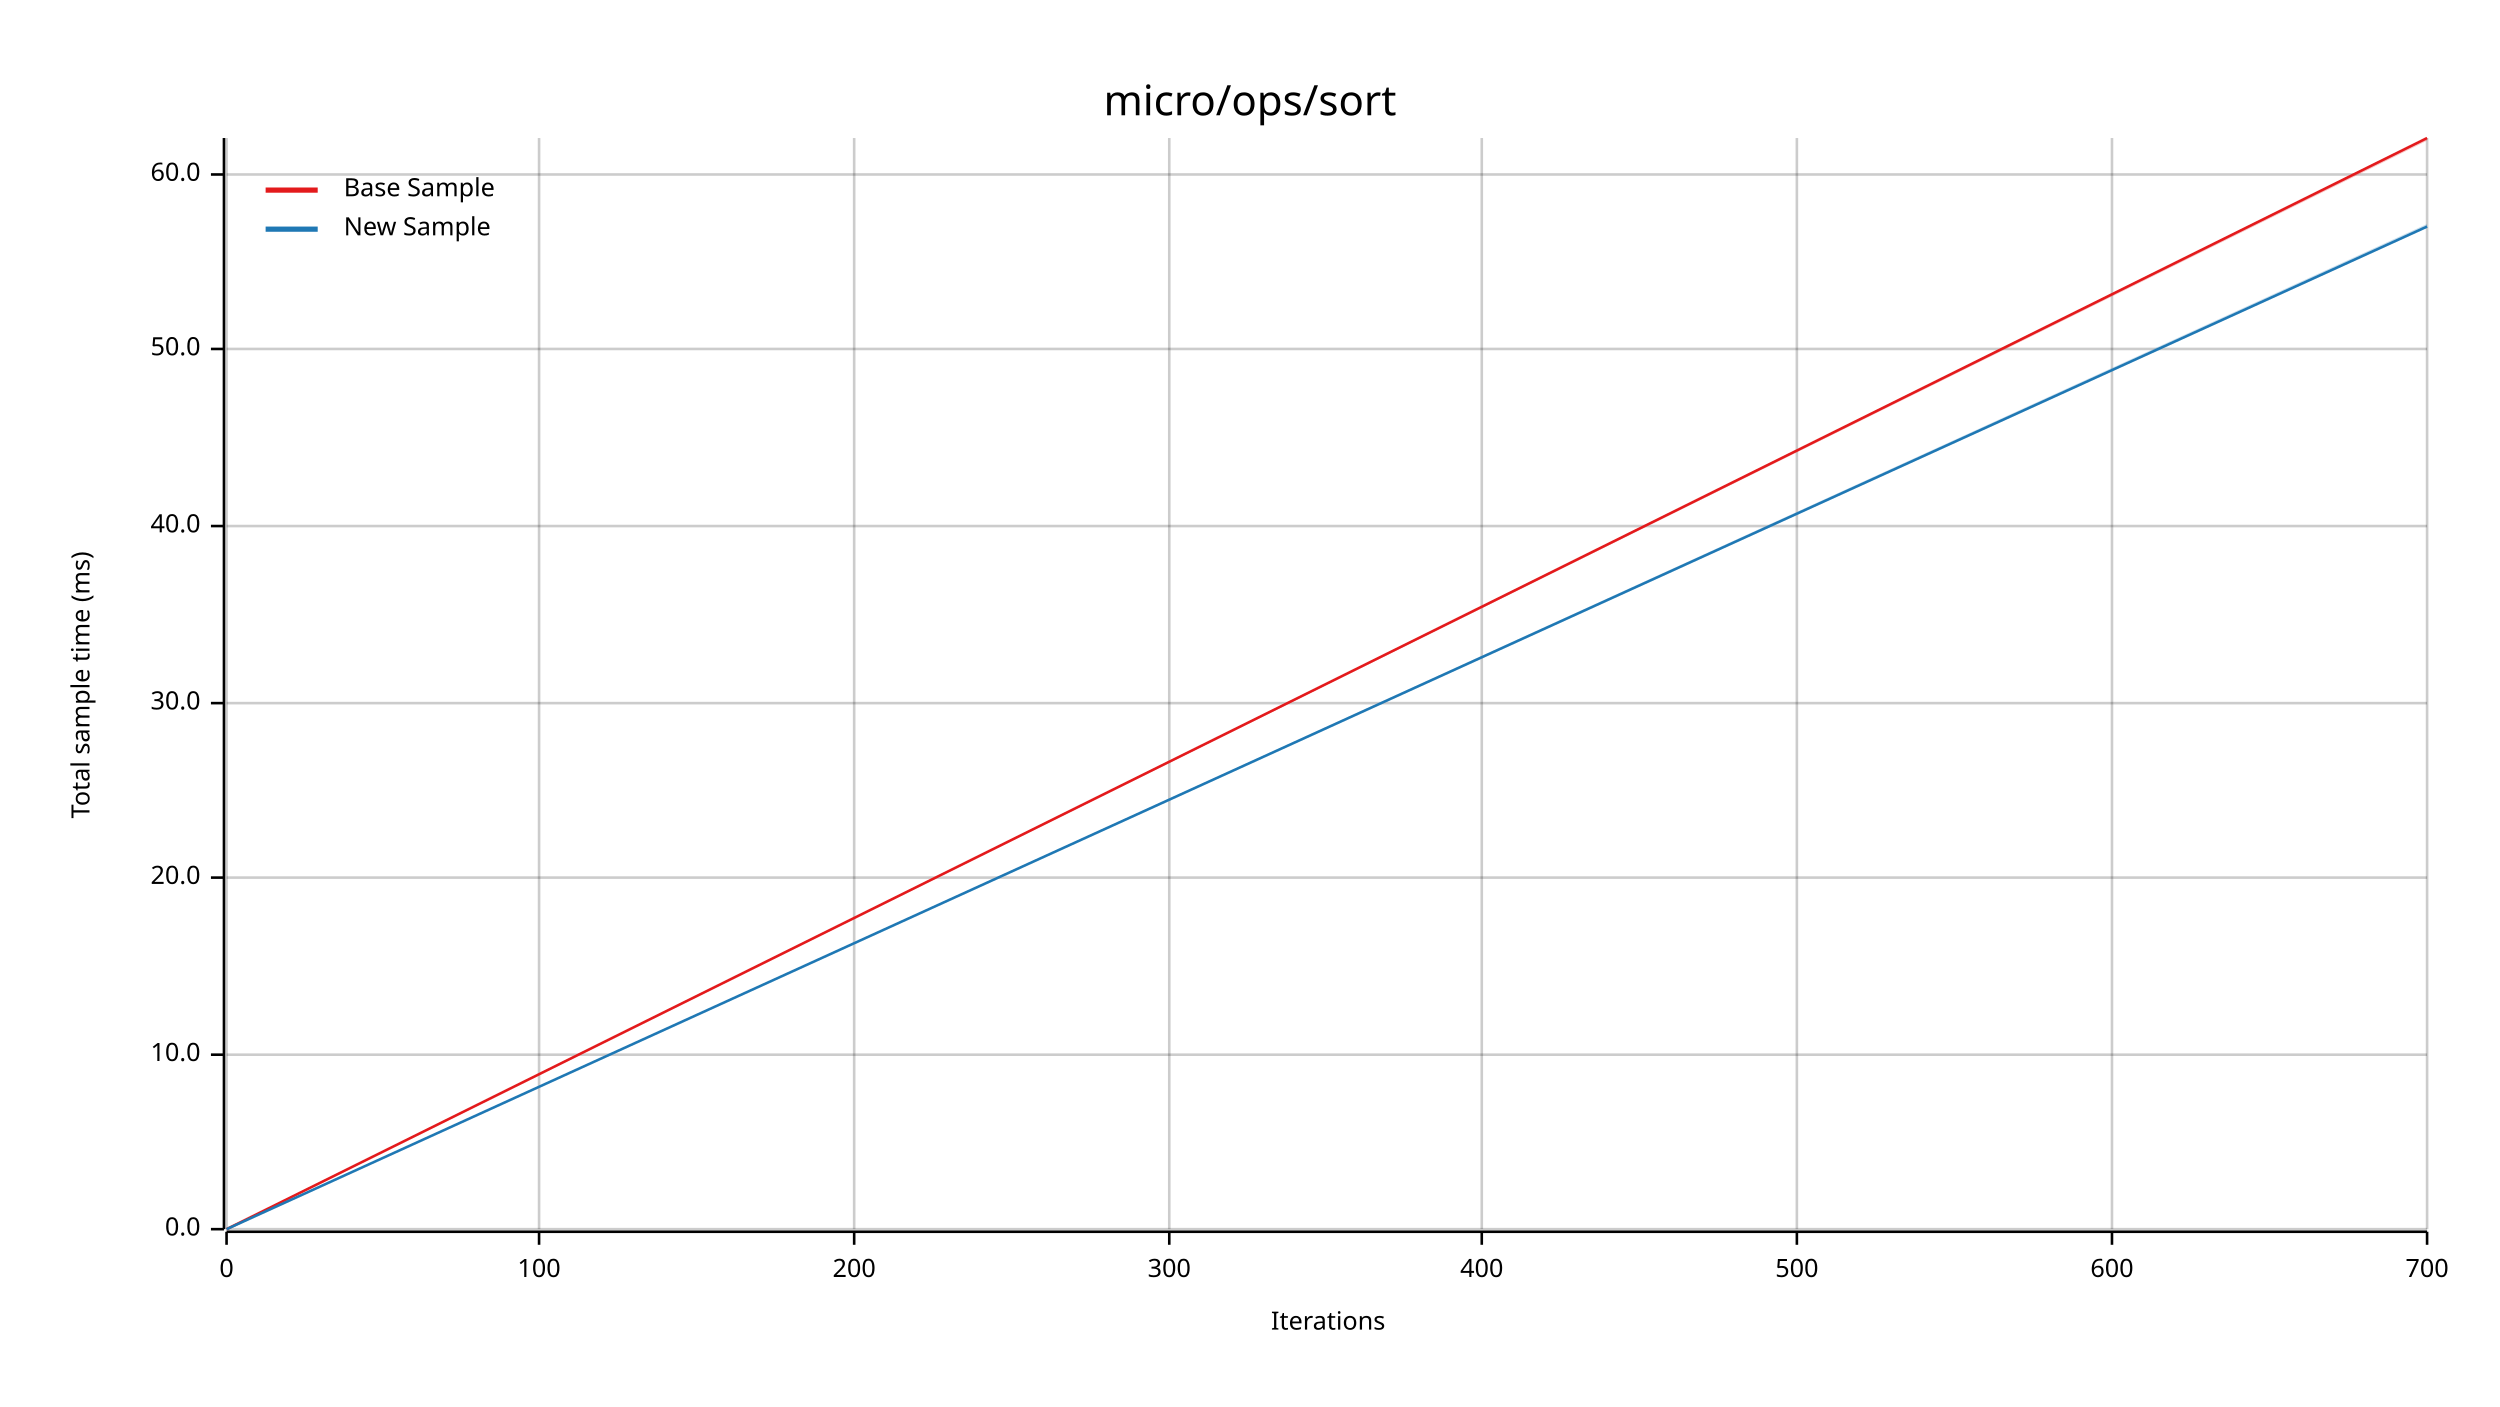
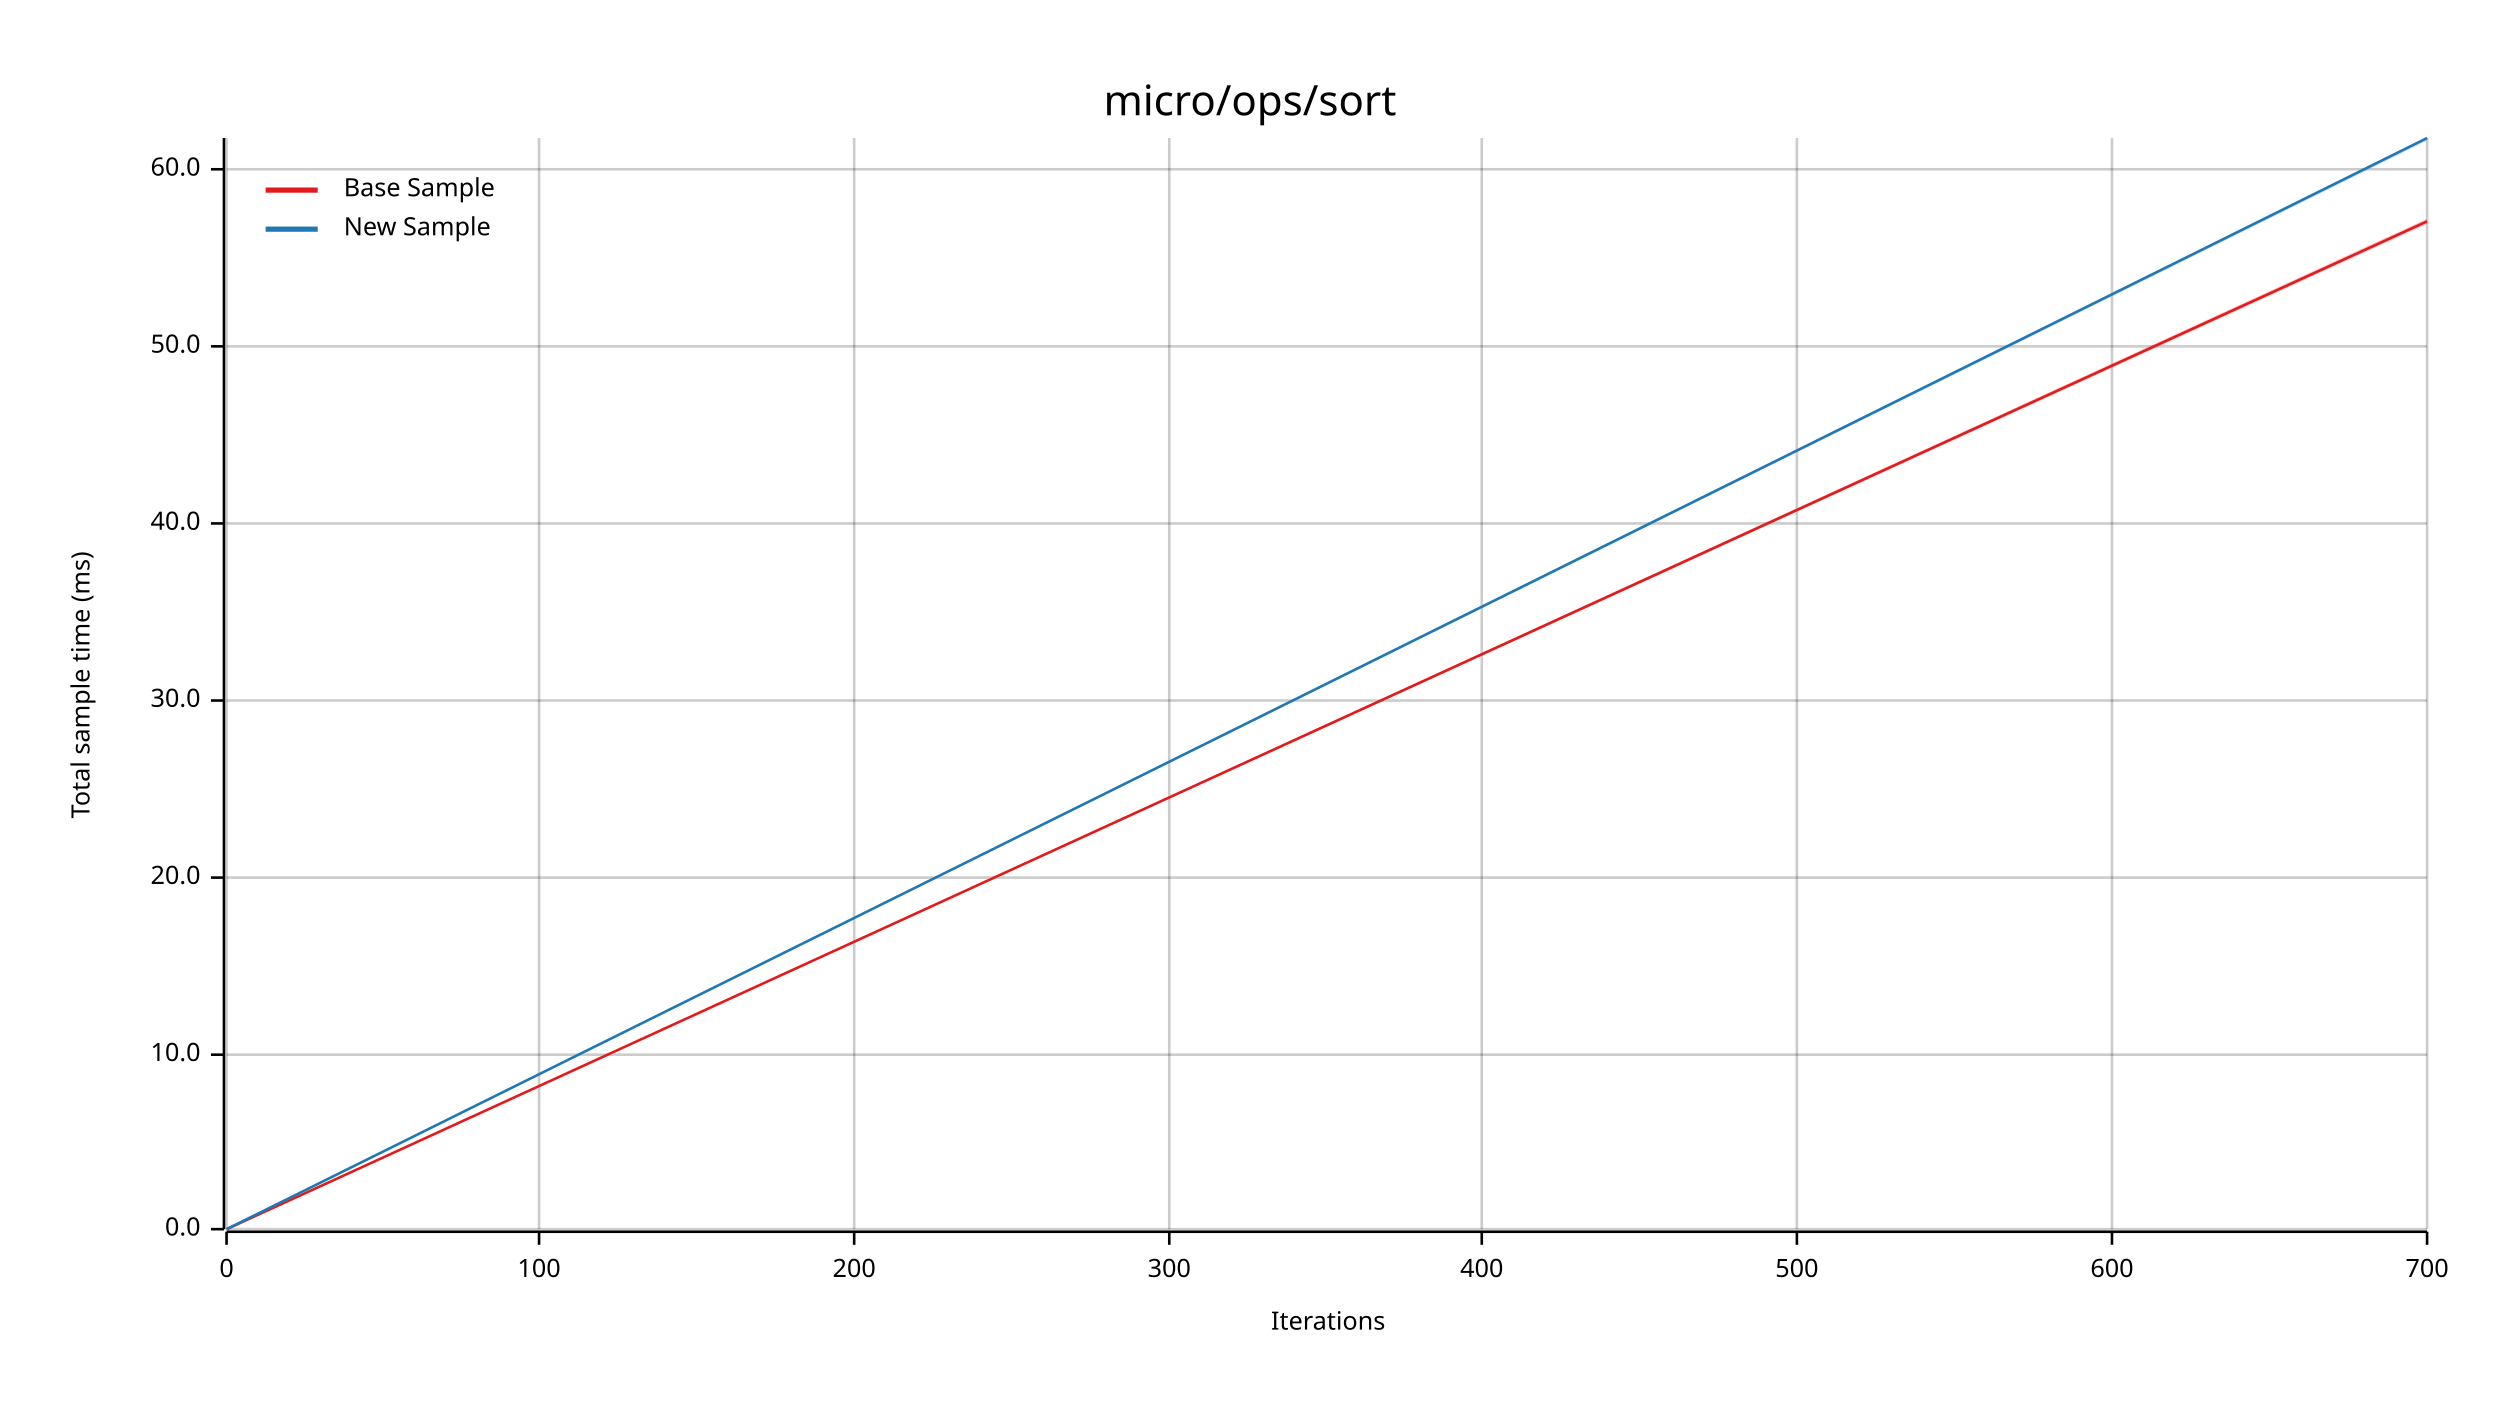
<svg xmlns="http://www.w3.org/2000/svg" width="960" height="540" viewBox="0 0 960 540">
  <text x="480" y="32" dy="0.76em" text-anchor="middle" font-family="sans-serif" font-size="16.129" opacity="1" fill="#000000">
micro/ops/sort
</text>
  <text x="27" y="263" dy="0.76em" text-anchor="middle" font-family="sans-serif" font-size="9.677" opacity="1" fill="#000000" transform="rotate(270, 27, 263)">
Total sample time (ms)
</text>
  <text x="510" y="513" dy="-0.5ex" text-anchor="middle" font-family="sans-serif" font-size="9.677" opacity="1" fill="#000000">
Iterations
</text>
  <line opacity="0.2" stroke="#000000" stroke-width="1" x1="87" y1="472" x2="87" y2="53" />
  <line opacity="0.2" stroke="#000000" stroke-width="1" x1="207" y1="472" x2="207" y2="53" />
  <line opacity="0.2" stroke="#000000" stroke-width="1" x1="328" y1="472" x2="328" y2="53" />
  <line opacity="0.2" stroke="#000000" stroke-width="1" x1="449" y1="472" x2="449" y2="53" />
  <line opacity="0.2" stroke="#000000" stroke-width="1" x1="569" y1="472" x2="569" y2="53" />
  <line opacity="0.2" stroke="#000000" stroke-width="1" x1="690" y1="472" x2="690" y2="53" />
  <line opacity="0.2" stroke="#000000" stroke-width="1" x1="811" y1="472" x2="811" y2="53" />
  <line opacity="0.2" stroke="#000000" stroke-width="1" x1="932" y1="472" x2="932" y2="53" />
  <line opacity="0.2" stroke="#000000" stroke-width="1" x1="87" y1="472" x2="932" y2="472" />
  <line opacity="0.2" stroke="#000000" stroke-width="1" x1="87" y1="405" x2="932" y2="405" />
  <line opacity="0.2" stroke="#000000" stroke-width="1" x1="87" y1="337" x2="932" y2="337" />
-   <line opacity="0.2" stroke="#000000" stroke-width="1" x1="87" y1="270" x2="932" y2="270" />
-   <line opacity="0.2" stroke="#000000" stroke-width="1" x1="87" y1="202" x2="932" y2="202" />
-   <line opacity="0.2" stroke="#000000" stroke-width="1" x1="87" y1="134" x2="932" y2="134" />
-   <line opacity="0.2" stroke="#000000" stroke-width="1" x1="87" y1="67" x2="932" y2="67" />
+   <line opacity="0.2" stroke="#000000" stroke-width="1" x1="87" y1="269" x2="932" y2="269" />
+   <line opacity="0.2" stroke="#000000" stroke-width="1" x1="87" y1="201" x2="932" y2="201" />
+   <line opacity="0.2" stroke="#000000" stroke-width="1" x1="87" y1="133" x2="932" y2="133" />
+   <line opacity="0.2" stroke="#000000" stroke-width="1" x1="87" y1="65" x2="932" y2="65" />
  <polyline fill="none" opacity="1" stroke="#000000" stroke-width="1" points="86,53 86,472 " />
  <text x="77" y="472" dy="0.5ex" text-anchor="end" font-family="sans-serif" font-size="9.677" opacity="1" fill="#000000">
0.0
</text>
  <polyline fill="none" opacity="1" stroke="#000000" stroke-width="1" points="81,472 86,472 " />
  <text x="77" y="405" dy="0.5ex" text-anchor="end" font-family="sans-serif" font-size="9.677" opacity="1" fill="#000000">
10.0
</text>
  <polyline fill="none" opacity="1" stroke="#000000" stroke-width="1" points="81,405 86,405 " />
  <text x="77" y="337" dy="0.5ex" text-anchor="end" font-family="sans-serif" font-size="9.677" opacity="1" fill="#000000">
20.0
</text>
  <polyline fill="none" opacity="1" stroke="#000000" stroke-width="1" points="81,337 86,337 " />
-   <text x="77" y="270" dy="0.5ex" text-anchor="end" font-family="sans-serif" font-size="9.677" opacity="1" fill="#000000">
+   <text x="77" y="269" dy="0.5ex" text-anchor="end" font-family="sans-serif" font-size="9.677" opacity="1" fill="#000000">
30.0
</text>
-   <polyline fill="none" opacity="1" stroke="#000000" stroke-width="1" points="81,270 86,270 " />
-   <text x="77" y="202" dy="0.5ex" text-anchor="end" font-family="sans-serif" font-size="9.677" opacity="1" fill="#000000">
+   <polyline fill="none" opacity="1" stroke="#000000" stroke-width="1" points="81,269 86,269 " />
+   <text x="77" y="201" dy="0.5ex" text-anchor="end" font-family="sans-serif" font-size="9.677" opacity="1" fill="#000000">
40.0
</text>
-   <polyline fill="none" opacity="1" stroke="#000000" stroke-width="1" points="81,202 86,202 " />
-   <text x="77" y="134" dy="0.5ex" text-anchor="end" font-family="sans-serif" font-size="9.677" opacity="1" fill="#000000">
+   <polyline fill="none" opacity="1" stroke="#000000" stroke-width="1" points="81,201 86,201 " />
+   <text x="77" y="133" dy="0.5ex" text-anchor="end" font-family="sans-serif" font-size="9.677" opacity="1" fill="#000000">
50.0
</text>
-   <polyline fill="none" opacity="1" stroke="#000000" stroke-width="1" points="81,134 86,134 " />
-   <text x="77" y="67" dy="0.5ex" text-anchor="end" font-family="sans-serif" font-size="9.677" opacity="1" fill="#000000">
+   <polyline fill="none" opacity="1" stroke="#000000" stroke-width="1" points="81,133 86,133 " />
+   <text x="77" y="65" dy="0.5ex" text-anchor="end" font-family="sans-serif" font-size="9.677" opacity="1" fill="#000000">
60.0
</text>
-   <polyline fill="none" opacity="1" stroke="#000000" stroke-width="1" points="81,67 86,67 " />
+   <polyline fill="none" opacity="1" stroke="#000000" stroke-width="1" points="81,65 86,65 " />
  <polyline fill="none" opacity="1" stroke="#000000" stroke-width="1" points="87,473 932,473 " />
  <text x="87" y="483" dy="0.76em" text-anchor="middle" font-family="sans-serif" font-size="9.677" opacity="1" fill="#000000">
0
</text>
  <polyline fill="none" opacity="1" stroke="#000000" stroke-width="1" points="87,473 87,478 " />
  <text x="207" y="483" dy="0.76em" text-anchor="middle" font-family="sans-serif" font-size="9.677" opacity="1" fill="#000000">
100
</text>
  <polyline fill="none" opacity="1" stroke="#000000" stroke-width="1" points="207,473 207,478 " />
  <text x="328" y="483" dy="0.76em" text-anchor="middle" font-family="sans-serif" font-size="9.677" opacity="1" fill="#000000">
200
</text>
  <polyline fill="none" opacity="1" stroke="#000000" stroke-width="1" points="328,473 328,478 " />
  <text x="449" y="483" dy="0.76em" text-anchor="middle" font-family="sans-serif" font-size="9.677" opacity="1" fill="#000000">
300
</text>
  <polyline fill="none" opacity="1" stroke="#000000" stroke-width="1" points="449,473 449,478 " />
  <text x="569" y="483" dy="0.76em" text-anchor="middle" font-family="sans-serif" font-size="9.677" opacity="1" fill="#000000">
400
</text>
  <polyline fill="none" opacity="1" stroke="#000000" stroke-width="1" points="569,473 569,478 " />
  <text x="690" y="483" dy="0.76em" text-anchor="middle" font-family="sans-serif" font-size="9.677" opacity="1" fill="#000000">
500
</text>
  <polyline fill="none" opacity="1" stroke="#000000" stroke-width="1" points="690,473 690,478 " />
  <text x="811" y="483" dy="0.76em" text-anchor="middle" font-family="sans-serif" font-size="9.677" opacity="1" fill="#000000">
600
</text>
  <polyline fill="none" opacity="1" stroke="#000000" stroke-width="1" points="811,473 811,478 " />
  <text x="932" y="483" dy="0.76em" text-anchor="middle" font-family="sans-serif" font-size="9.677" opacity="1" fill="#000000">
700
</text>
  <polyline fill="none" opacity="1" stroke="#000000" stroke-width="1" points="932,473 932,478 " />
-   <polyline fill="none" opacity="1" stroke="#E31A1C" stroke-width="1" points="87,472 932,53 " />
-   <polygon opacity="0.25" fill="#E31A1C" points="87,472 932,54 932,53 " />
-   <polyline fill="none" opacity="1" stroke="#1F78B4" stroke-width="1" points="87,472 932,87 " />
-   <polygon opacity="0.25" fill="#1F78B4" points="87,472 932,87 932,86 " />
+   <polyline fill="none" opacity="1" stroke="#E31A1C" stroke-width="1" points="87,472 932,85 " />
+   <polygon opacity="0.25" fill="#E31A1C" points="87,472 932,86 932,84 " />
+   <polyline fill="none" opacity="1" stroke="#1F78B4" stroke-width="1" points="87,472 932,53 " />
+   <polygon opacity="0.25" fill="#1F78B4" points="87,472 932,54 932,53 " />
  <text x="132" y="68" dy="0.76em" text-anchor="start" font-family="sans-serif" font-size="9.677" opacity="1" fill="#000000">
Base Sample
</text>
  <text x="132" y="83" dy="0.76em" text-anchor="start" font-family="sans-serif" font-size="9.677" opacity="1" fill="#000000">
New Sample
</text>
  <polyline fill="none" opacity="1" stroke="#E31A1C" stroke-width="2" points="102,73 122,73 " />
  <polyline fill="none" opacity="1" stroke="#1F78B4" stroke-width="2" points="102,88 122,88 " />
</svg>
